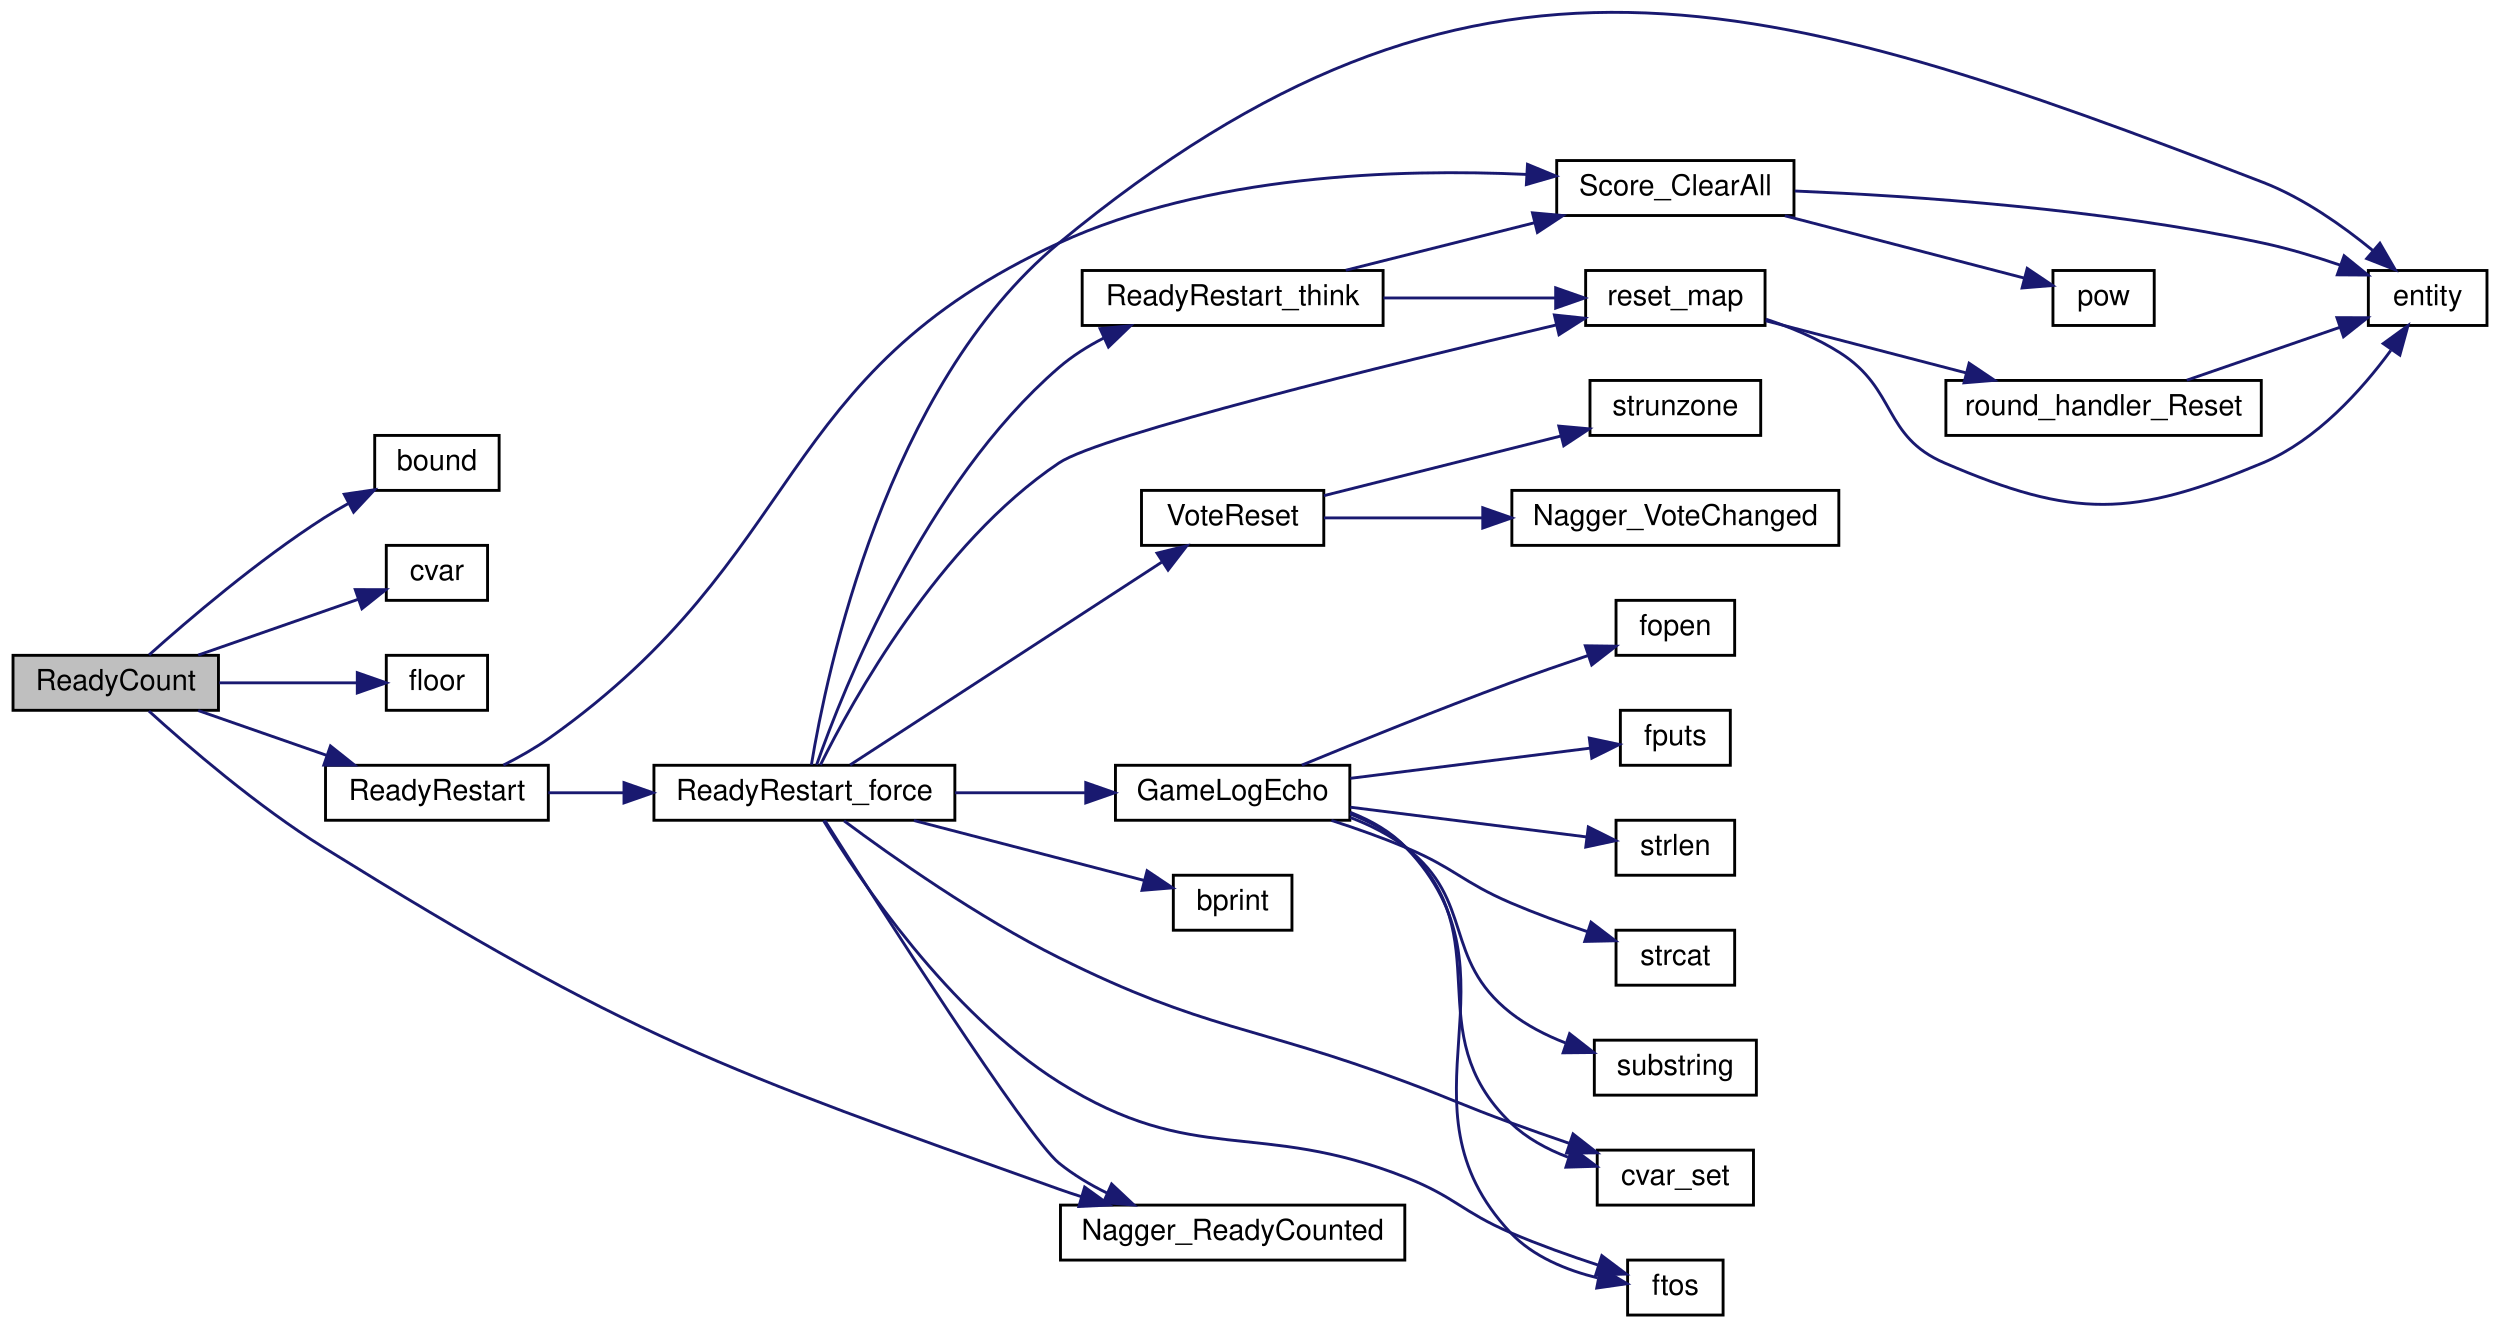
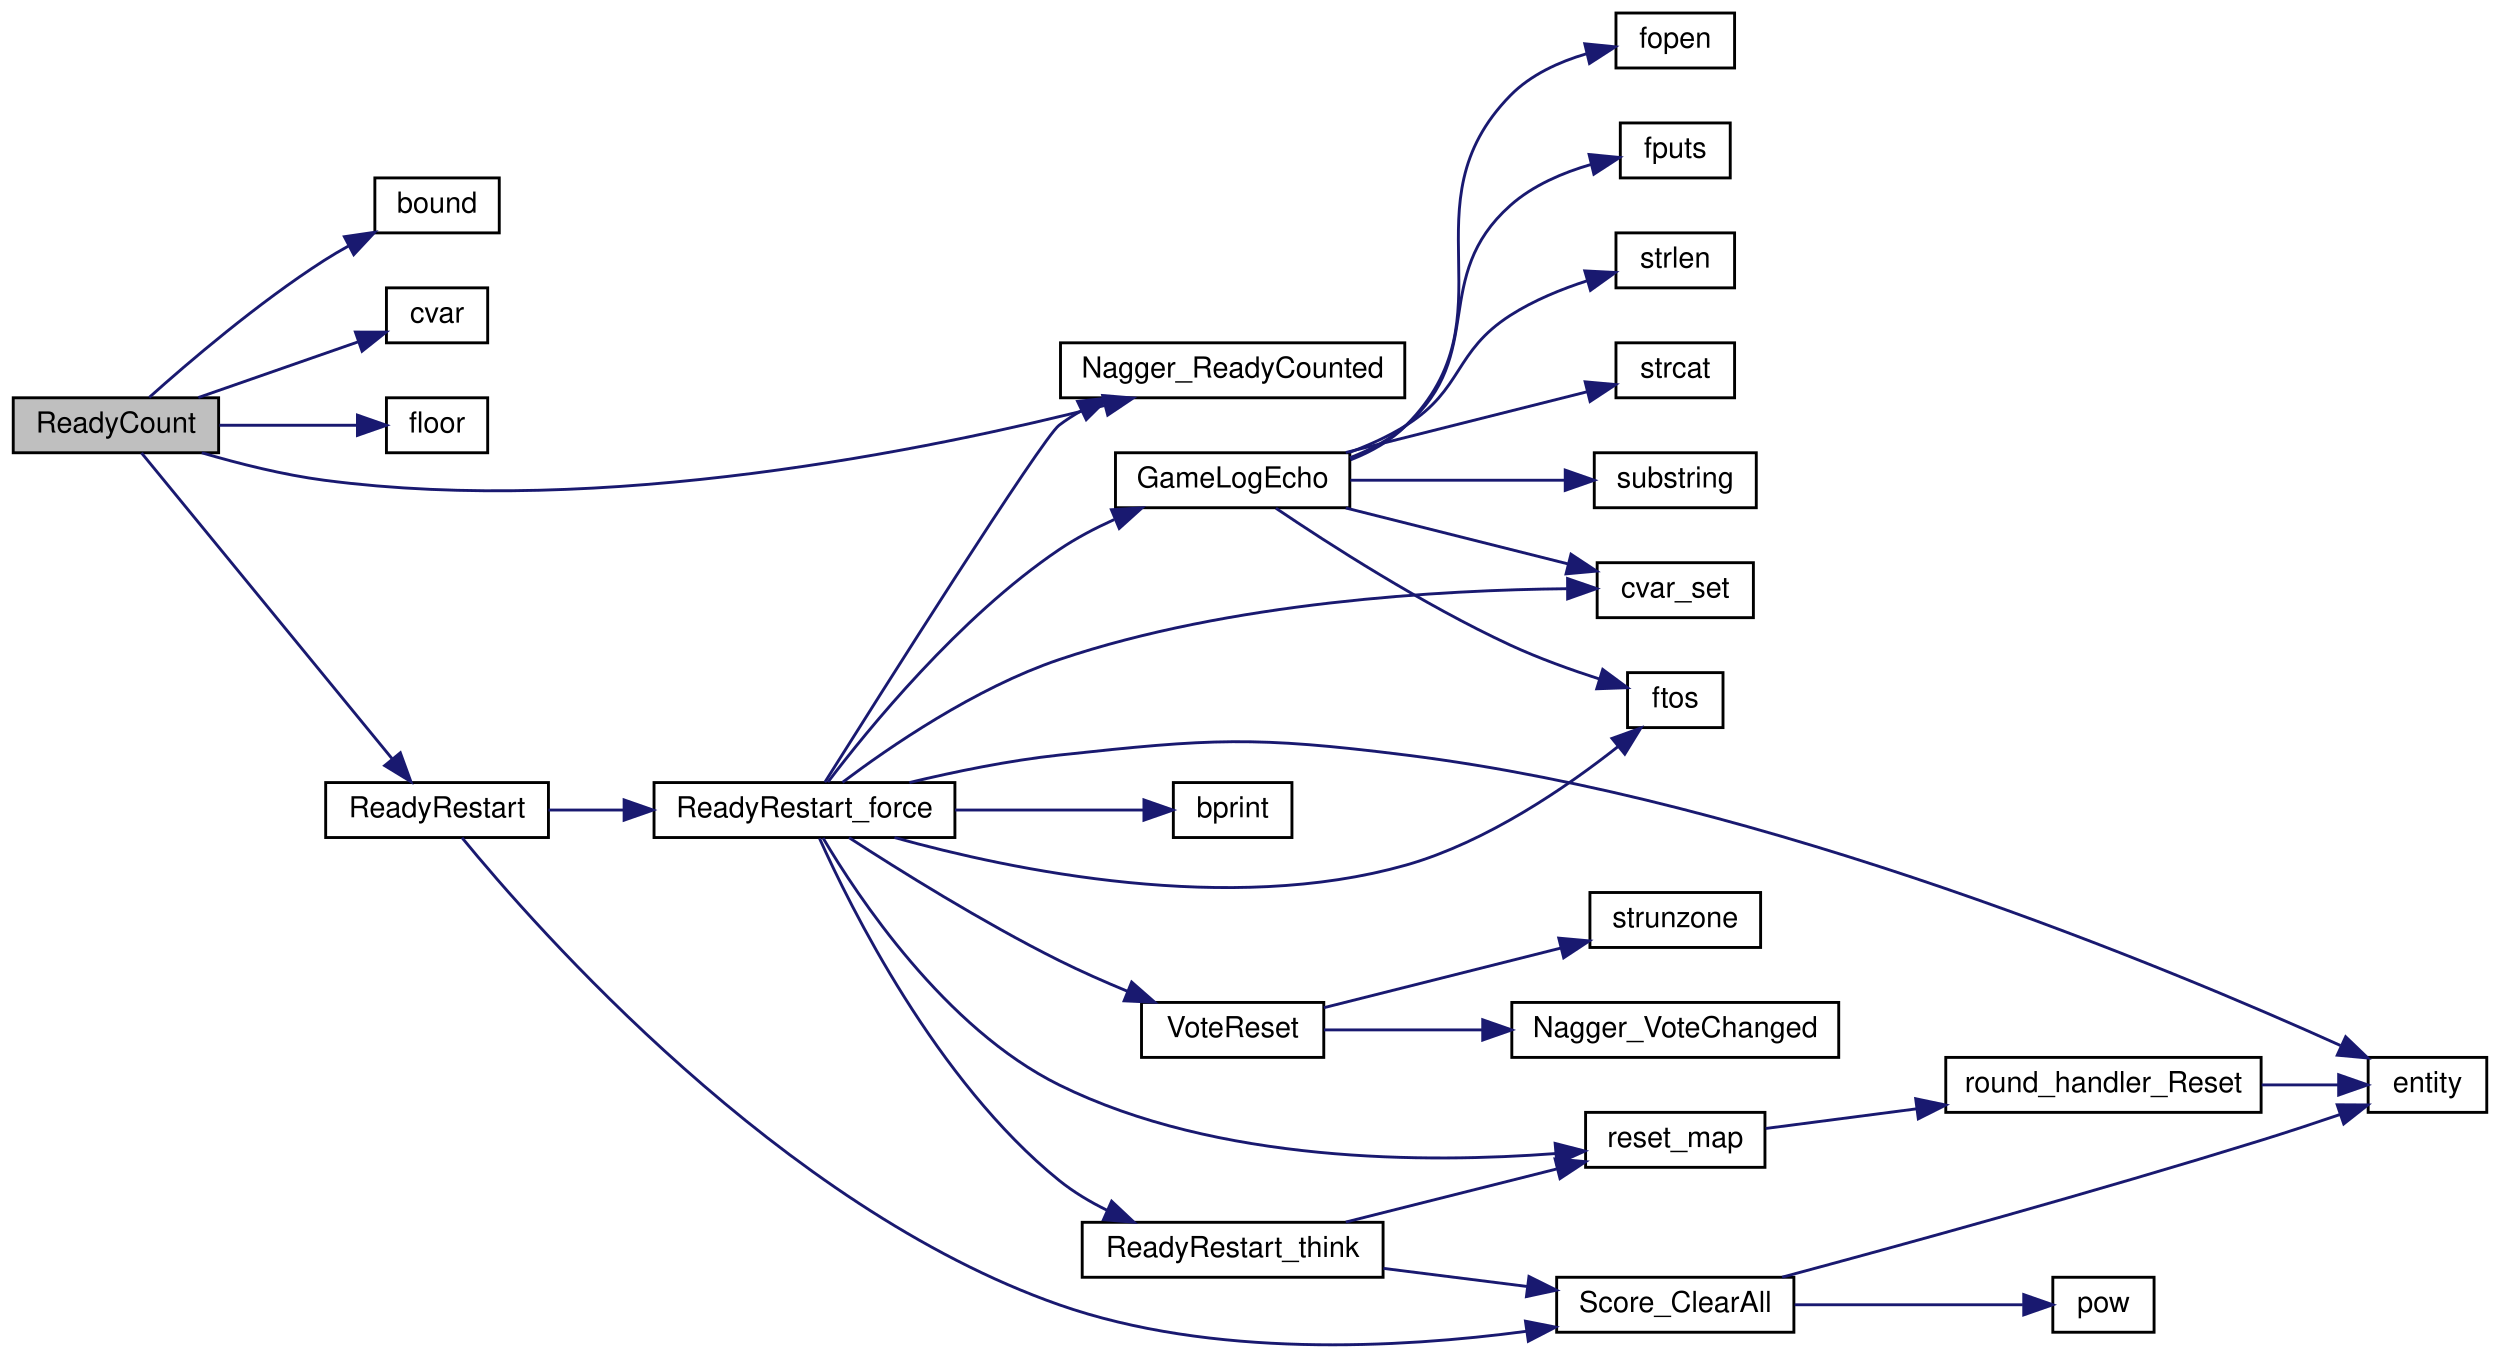
- <svg xmlns="http://www.w3.org/2000/svg" xmlns:xlink="http://www.w3.org/1999/xlink" width="864pt" height="459pt" viewBox="0.00 0.00 864.00 458.97">
-   <g id="graph0" class="graph" transform="scale(1 1) rotate(0) translate(4 454.967)">
+ <svg xmlns="http://www.w3.org/2000/svg" xmlns:xlink="http://www.w3.org/1999/xlink" width="864pt" height="469pt" viewBox="0.00 0.00 864.00 469.08">
+   <g id="graph0" class="graph" transform="scale(1 1) rotate(0) translate(4 465.078)">
    <g id="node1" class="node">
-       <polygon fill="#bfbfbf" stroke="black" points="0.5,-209.5 0.5,-228.5 71.5,-228.5 71.5,-209.5 0.5,-209.5" />
-       <text text-anchor="middle" x="36" y="-216.5" font-family="Helvetica,sans-Serif" font-size="10.00">ReadyCount</text>
+       <polygon fill="#bfbfbf" stroke="black" points="0.5,-308.578 0.5,-327.578 71.5,-327.578 71.5,-308.578 0.5,-308.578" />
+       <text text-anchor="middle" x="36" y="-315.578" font-family="Helvetica,sans-Serif" font-size="10.00">ReadyCount</text>
    </g>
    <g id="node2" class="node">
      <g id="a_node2">
        <a xlink:href="../../d8/de2/menudefs_8qc.html#a3846d117b360dccec575f96988cf3bb7" target="_top" xlink:title="bound">
-           <polygon fill="none" stroke="black" points="125.5,-285.5 125.5,-304.5 168.5,-304.5 168.5,-285.5 125.5,-285.5" />
-           <text text-anchor="middle" x="147" y="-292.5" font-family="Helvetica,sans-Serif" font-size="10.00">bound</text>
+           <polygon fill="none" stroke="black" points="125.5,-384.578 125.5,-403.578 168.5,-403.578 168.5,-384.578 125.5,-384.578" />
+           <text text-anchor="middle" x="147" y="-391.578" font-family="Helvetica,sans-Serif" font-size="10.00">bound</text>
        </a>
      </g>
    </g>
    <g id="edge1" class="edge">
-       <path fill="none" stroke="midnightblue" d="M47.523,-228.644C60.928,-240.64 85.111,-261.327 108,-276 110.647,-277.697 113.466,-279.355 116.326,-280.941" />
-       <polygon fill="midnightblue" stroke="midnightblue" points="114.961,-284.177 125.444,-285.718 118.21,-277.977 114.961,-284.177" />
+       <path fill="none" stroke="midnightblue" d="M47.523,-327.722C60.928,-339.718 85.111,-360.405 108,-375.078 110.647,-376.774 113.466,-378.433 116.326,-380.019" />
+       <polygon fill="midnightblue" stroke="midnightblue" points="114.961,-383.255 125.444,-384.795 118.21,-377.054 114.961,-383.255" />
    </g>
    <g id="node3" class="node">
      <g id="a_node3">
        <a xlink:href="../../d8/de2/menudefs_8qc.html#a47b9823939aa0a157d1bede7847cb488" target="_top" xlink:title="cvar">
-           <polygon fill="none" stroke="black" points="129.5,-247.5 129.5,-266.5 164.5,-266.5 164.5,-247.5 129.5,-247.5" />
-           <text text-anchor="middle" x="147" y="-254.5" font-family="Helvetica,sans-Serif" font-size="10.00">cvar</text>
+           <polygon fill="none" stroke="black" points="129.5,-346.578 129.5,-365.578 164.5,-365.578 164.5,-346.578 129.5,-346.578" />
+           <text text-anchor="middle" x="147" y="-353.578" font-family="Helvetica,sans-Serif" font-size="10.00">cvar</text>
        </a>
      </g>
    </g>
    <g id="edge2" class="edge">
-       <path fill="none" stroke="midnightblue" d="M64.505,-228.589C81.427,-234.488 102.994,-242.007 119.69,-247.828" />
-       <polygon fill="midnightblue" stroke="midnightblue" points="118.776,-251.216 129.371,-251.203 121.081,-244.606 118.776,-251.216" />
+       <path fill="none" stroke="midnightblue" d="M64.505,-327.667C81.427,-333.566 102.994,-341.085 119.69,-346.905" />
+       <polygon fill="midnightblue" stroke="midnightblue" points="118.776,-350.293 129.371,-350.28 121.081,-343.684 118.776,-350.293" />
    </g>
    <g id="node4" class="node">
      <g id="a_node4">
        <a xlink:href="../../d8/de2/menudefs_8qc.html#ad5a3e16aa960bd72d3ca37a618eea802" target="_top" xlink:title="floor">
-           <polygon fill="none" stroke="black" points="129.5,-209.5 129.5,-228.5 164.5,-228.5 164.5,-209.5 129.5,-209.5" />
-           <text text-anchor="middle" x="147" y="-216.5" font-family="Helvetica,sans-Serif" font-size="10.00">floor</text>
+           <polygon fill="none" stroke="black" points="129.5,-308.578 129.5,-327.578 164.5,-327.578 164.5,-308.578 129.5,-308.578" />
+           <text text-anchor="middle" x="147" y="-315.578" font-family="Helvetica,sans-Serif" font-size="10.00">floor</text>
        </a>
      </g>
    </g>
    <g id="edge3" class="edge">
-       <path fill="none" stroke="midnightblue" d="M71.788,-219C87.179,-219 104.994,-219 119.311,-219" />
-       <polygon fill="midnightblue" stroke="midnightblue" points="119.48,-222.5 129.479,-219 119.479,-215.5 119.48,-222.5" />
+       <path fill="none" stroke="midnightblue" d="M71.788,-318.078C87.179,-318.078 104.994,-318.078 119.311,-318.078" />
+       <polygon fill="midnightblue" stroke="midnightblue" points="119.48,-321.578 129.479,-318.078 119.479,-314.578 119.48,-321.578" />
    </g>
    <g id="node5" class="node">
      <g id="a_node5">
        <a xlink:href="../../d1/dad/server_2command_2vote_8qc.html#a8d1f0d6bff6c0f65f7f206d4445d0f56" target="_top" xlink:title="Nagger_ReadyCounted">
-           <polygon fill="none" stroke="black" points="362.5,-19.5 362.5,-38.5 481.5,-38.5 481.5,-19.5 362.5,-19.5" />
-           <text text-anchor="middle" x="422" y="-26.5" font-family="Helvetica,sans-Serif" font-size="10.00">Nagger_ReadyCounted</text>
+           <polygon fill="none" stroke="black" points="362.5,-327.578 362.5,-346.578 481.5,-346.578 481.5,-327.578 362.5,-327.578" />
+           <text text-anchor="middle" x="422" y="-334.578" font-family="Helvetica,sans-Serif" font-size="10.00">Nagger_ReadyCounted</text>
        </a>
      </g>
    </g>
    <g id="edge4" class="edge">
-       <path fill="none" stroke="midnightblue" d="M47.456,-209.249C60.792,-197.143 84.902,-176.342 108,-162 213.748,-96.336 244.73,-85.738 362,-44 364.527,-43.101 367.132,-42.232 369.776,-41.398" />
-       <polygon fill="midnightblue" stroke="midnightblue" points="370.854,-44.728 379.444,-38.527 368.862,-38.018 370.854,-44.728" />
+       <path fill="none" stroke="midnightblue" d="M65.672,-308.574C78.47,-304.81 93.831,-300.941 108,-299.078 204.195,-286.429 317.229,-309.512 377.671,-324.911" />
+       <polygon fill="midnightblue" stroke="midnightblue" points="377.061,-328.368 387.62,-327.498 378.823,-321.593 377.061,-328.368" />
    </g>
    <g id="node6" class="node">
      <g id="a_node6">
        <a xlink:href="../../d1/dad/server_2command_2vote_8qc.html#a033dd1158883a78b40100e1dd268815c" target="_top" xlink:title="ReadyRestart">
-           <polygon fill="none" stroke="black" points="108.5,-171.5 108.5,-190.5 185.5,-190.5 185.5,-171.5 108.5,-171.5" />
-           <text text-anchor="middle" x="147" y="-178.5" font-family="Helvetica,sans-Serif" font-size="10.00">ReadyRestart</text>
+           <polygon fill="none" stroke="black" points="108.5,-175.578 108.5,-194.578 185.5,-194.578 185.5,-175.578 108.5,-175.578" />
+           <text text-anchor="middle" x="147" y="-182.578" font-family="Helvetica,sans-Serif" font-size="10.00">ReadyRestart</text>
        </a>
      </g>
    </g>
    <g id="edge5" class="edge">
-       <path fill="none" stroke="midnightblue" d="M64.505,-209.411C77.931,-204.731 94.28,-199.031 108.801,-193.968" />
-       <polygon fill="midnightblue" stroke="midnightblue" points="110.213,-197.183 118.503,-190.586 107.909,-190.573 110.213,-197.183" />
+       <path fill="none" stroke="midnightblue" d="M44.839,-308.513C62.976,-286.382 108.066,-231.365 131.436,-202.848" />
+       <polygon fill="midnightblue" stroke="midnightblue" points="134.306,-204.868 137.938,-194.915 128.892,-200.431 134.306,-204.868" />
    </g>
    <g id="node7" class="node">
      <g id="a_node7">
        <a xlink:href="../../d2/d79/scores_8qc.html#a584dd2db99794927527b7a4cec056bf1" target="_top" xlink:title="Clear ALL scores (for ready-restart). ">
-           <polygon fill="none" stroke="black" points="534,-380.5 534,-399.5 616,-399.5 616,-380.5 534,-380.5" />
-           <text text-anchor="middle" x="575" y="-387.5" font-family="Helvetica,sans-Serif" font-size="10.00">Score_ClearAll</text>
+           <polygon fill="none" stroke="black" points="534,-4.578 534,-23.578 616,-23.578 616,-4.578 534,-4.578" />
+           <text text-anchor="middle" x="575" y="-11.578" font-family="Helvetica,sans-Serif" font-size="10.00">Score_ClearAll</text>
        </a>
      </g>
    </g>
    <g id="edge6" class="edge">
-       <path fill="none" stroke="midnightblue" d="M169.966,-190.548C175.397,-193.291 181.068,-196.499 186,-200 274.934,-263.131 262.874,-325.516 362,-371 413.412,-394.59 479.141,-396.762 523.682,-394.696" />
-       <polygon fill="midnightblue" stroke="midnightblue" points="523.896,-398.189 533.688,-394.144 523.51,-391.2 523.896,-398.189" />
+       <path fill="none" stroke="midnightblue" d="M155.635,-175.498C180.944,-144.616 265.955,-47.738 362,-14.078 414.736,4.404 479.488,0.964 523.454,-4.897" />
+       <polygon fill="midnightblue" stroke="midnightblue" points="523.217,-8.398 533.61,-6.343 524.204,-1.468 523.217,-8.398" />
    </g>
    <g id="node10" class="node">
      <g id="a_node10">
        <a xlink:href="../../d1/dad/server_2command_2vote_8qc.html#a6b7b78c23e6cfd78e7d1e09d1e44ed9d" target="_top" xlink:title="ReadyRestart_force">
-           <polygon fill="none" stroke="black" points="222,-171.5 222,-190.5 326,-190.5 326,-171.5 222,-171.5" />
-           <text text-anchor="middle" x="274" y="-178.5" font-family="Helvetica,sans-Serif" font-size="10.00">ReadyRestart_force</text>
+           <polygon fill="none" stroke="black" points="222,-175.578 222,-194.578 326,-194.578 326,-175.578 222,-175.578" />
+           <text text-anchor="middle" x="274" y="-182.578" font-family="Helvetica,sans-Serif" font-size="10.00">ReadyRestart_force</text>
        </a>
      </g>
    </g>
    <g id="edge9" class="edge">
-       <path fill="none" stroke="midnightblue" d="M185.504,-181C193.76,-181 202.712,-181 211.633,-181" />
-       <polygon fill="midnightblue" stroke="midnightblue" points="211.653,-184.5 221.653,-181 211.653,-177.5 211.653,-184.5" />
+       <path fill="none" stroke="midnightblue" d="M185.504,-185.078C193.76,-185.078 202.712,-185.078 211.633,-185.078" />
+       <polygon fill="midnightblue" stroke="midnightblue" points="211.653,-188.578 221.653,-185.078 211.653,-181.578 211.653,-188.578" />
    </g>
    <g id="node8" class="node">
      <g id="a_node8">
        <a xlink:href="../../d4/d0c/csprogsdefs_8qc.html#acbb54a239d76062465dccbc6a6c6e464" target="_top" xlink:title="entity">
-           <polygon fill="none" stroke="black" points="814.5,-342.5 814.5,-361.5 855.5,-361.5 855.5,-342.5 814.5,-342.5" />
-           <text text-anchor="middle" x="835" y="-349.5" font-family="Helvetica,sans-Serif" font-size="10.00">entity</text>
+           <polygon fill="none" stroke="black" points="814.5,-80.578 814.5,-99.578 855.5,-99.578 855.5,-80.578 814.5,-80.578" />
+           <text text-anchor="middle" x="835" y="-87.578" font-family="Helvetica,sans-Serif" font-size="10.00">entity</text>
        </a>
      </g>
    </g>
    <g id="edge7" class="edge">
-       <path fill="none" stroke="midnightblue" d="M616.278,-388.971C657.35,-387.279 722.712,-382.81 778,-371 786.876,-369.104 796.3,-366.252 804.835,-363.33" />
-       <polygon fill="midnightblue" stroke="midnightblue" points="806.124,-366.586 814.36,-359.92 803.765,-359.995 806.124,-366.586" />
+       <path fill="none" stroke="midnightblue" d="M611.925,-23.608C652.447,-34.499 720.232,-53.141 778,-71.078 786.739,-73.791 796.18,-76.918 804.776,-79.842" />
+       <polygon fill="midnightblue" stroke="midnightblue" points="803.791,-83.204 814.385,-83.144 806.065,-76.584 803.791,-83.204" />
    </g>
    <g id="node9" class="node">
      <g id="a_node9">
        <a xlink:href="../../d8/de2/menudefs_8qc.html#a0476dbfc79dac7770dfaa5c8d780a87d" target="_top" xlink:title="pow">
-           <polygon fill="none" stroke="black" points="705.5,-342.5 705.5,-361.5 740.5,-361.5 740.5,-342.5 705.5,-342.5" />
-           <text text-anchor="middle" x="723" y="-349.5" font-family="Helvetica,sans-Serif" font-size="10.00">pow</text>
+           <polygon fill="none" stroke="black" points="705.5,-4.578 705.5,-23.578 740.5,-23.578 740.5,-4.578 705.5,-4.578" />
+           <text text-anchor="middle" x="723" y="-11.578" font-family="Helvetica,sans-Serif" font-size="10.00">pow</text>
        </a>
      </g>
    </g>
    <g id="edge8" class="edge">
-       <path fill="none" stroke="midnightblue" d="M612.842,-380.411C638.628,-373.7 672.467,-364.892 695.591,-358.874" />
-       <polygon fill="midnightblue" stroke="midnightblue" points="696.598,-362.228 705.394,-356.322 694.835,-355.454 696.598,-362.228" />
+       <path fill="none" stroke="midnightblue" d="M616.282,-14.078C641.409,-14.078 673.058,-14.078 695.149,-14.078" />
+       <polygon fill="midnightblue" stroke="midnightblue" points="695.45,-17.578 705.449,-14.078 695.449,-10.578 695.45,-17.578" />
    </g>
    <g id="edge16" class="edge">
-       <path fill="none" stroke="midnightblue" d="M281.098,-171.351C299.023,-143.089 350.98,-61.913 362,-53 366.965,-48.984 372.693,-45.559 378.586,-42.662" />
-       <polygon fill="midnightblue" stroke="midnightblue" points="380.173,-45.787 387.897,-38.535 377.337,-39.387 380.173,-45.787" />
+       <path fill="none" stroke="midnightblue" d="M281.045,-194.697C299.81,-224.508 356.159,-313.623 362,-318.078 364.445,-319.943 367.08,-321.628 369.831,-323.15" />
+       <polygon fill="midnightblue" stroke="midnightblue" points="368.392,-326.342 378.926,-327.48 371.401,-320.021 368.392,-326.342" />
    </g>
    <g id="edge17" class="edge">
-       <path fill="none" stroke="midnightblue" d="M276.422,-190.673C281.56,-222.01 302.13,-321.57 362,-371 504.757,-488.862 605.276,-458.613 778,-392 791.934,-386.626 805.612,-376.963 815.962,-368.481" />
-       <polygon fill="midnightblue" stroke="midnightblue" points="818.494,-370.921 823.806,-361.754 813.937,-365.608 818.494,-370.921" />
+       <path fill="none" stroke="midnightblue" d="M310.273,-194.586C325.98,-198.351 344.785,-202.22 362,-204.078 415.025,-209.8 429.077,-210.677 482,-204.078 606.43,-188.562 745.767,-130.423 804.928,-103.686" />
+       <polygon fill="midnightblue" stroke="midnightblue" points="806.728,-106.712 814.372,-99.375 803.821,-100.344 806.728,-106.712" />
    </g>
    <g id="node11" class="node">
      <g id="a_node11">
        <a xlink:href="../../d8/de2/menudefs_8qc.html#a687c7bf27ba894ccc52063de9fa79a38" target="_top" xlink:title="bprint">
-           <polygon fill="none" stroke="black" points="401.5,-133.5 401.5,-152.5 442.5,-152.5 442.5,-133.5 401.5,-133.5" />
-           <text text-anchor="middle" x="422" y="-140.5" font-family="Helvetica,sans-Serif" font-size="10.00">bprint</text>
+           <polygon fill="none" stroke="black" points="401.5,-175.578 401.5,-194.578 442.5,-194.578 442.5,-175.578 401.5,-175.578" />
+           <text text-anchor="middle" x="422" y="-182.578" font-family="Helvetica,sans-Serif" font-size="10.00">bprint</text>
        </a>
      </g>
    </g>
    <g id="edge10" class="edge">
-       <path fill="none" stroke="midnightblue" d="M311.842,-171.411C336.456,-165.005 368.407,-156.689 391.373,-150.711" />
-       <polygon fill="midnightblue" stroke="midnightblue" points="392.438,-154.051 401.234,-148.145 390.675,-147.276 392.438,-154.051" />
+       <path fill="none" stroke="midnightblue" d="M326.064,-185.078C347.887,-185.078 372.594,-185.078 391.331,-185.078" />
+       <polygon fill="midnightblue" stroke="midnightblue" points="391.338,-188.578 401.338,-185.078 391.338,-181.578 391.338,-188.578" />
    </g>
    <g id="node12" class="node">
      <g id="a_node12">
        <a xlink:href="../../d1/dad/server_2command_2vote_8qc.html#a72ded287363c9dfdb4770d72cc3917a4" target="_top" xlink:title="VoteReset">
-           <polygon fill="none" stroke="black" points="390.5,-266.5 390.5,-285.5 453.5,-285.5 453.5,-266.5 390.5,-266.5" />
-           <text text-anchor="middle" x="422" y="-273.5" font-family="Helvetica,sans-Serif" font-size="10.00">VoteReset</text>
+           <polygon fill="none" stroke="black" points="390.5,-99.578 390.5,-118.578 453.5,-118.578 453.5,-99.578 390.5,-99.578" />
+           <text text-anchor="middle" x="422" y="-106.578" font-family="Helvetica,sans-Serif" font-size="10.00">VoteReset</text>
        </a>
      </g>
    </g>
    <g id="edge11" class="edge">
-       <path fill="none" stroke="midnightblue" d="M289.803,-190.632C315.162,-207.133 367.112,-240.936 397.48,-260.696" />
-       <polygon fill="midnightblue" stroke="midnightblue" points="395.867,-263.822 406.158,-266.343 399.685,-257.955 395.867,-263.822" />
+       <path fill="none" stroke="midnightblue" d="M289.395,-175.545C306.344,-164.541 335.544,-146.269 362,-133.078 369.528,-129.324 377.792,-125.682 385.689,-122.417" />
+       <polygon fill="midnightblue" stroke="midnightblue" points="387.099,-125.622 395.067,-118.639 384.483,-119.13 387.099,-125.622" />
    </g>
    <g id="node15" class="node">
      <g id="a_node15">
        <a xlink:href="../../d8/de2/menudefs_8qc.html#a0b350379da8a7002dee40a3598bf33c3" target="_top" xlink:title="cvar_set">
-           <polygon fill="none" stroke="black" points="548,-38.5 548,-57.5 602,-57.5 602,-38.5 548,-38.5" />
-           <text text-anchor="middle" x="575" y="-45.5" font-family="Helvetica,sans-Serif" font-size="10.00">cvar_set</text>
+           <polygon fill="none" stroke="black" points="548,-251.578 548,-270.578 602,-270.578 602,-251.578 548,-251.578" />
+           <text text-anchor="middle" x="575" y="-258.578" font-family="Helvetica,sans-Serif" font-size="10.00">cvar_set</text>
        </a>
      </g>
    </g>
    <g id="edge14" class="edge">
-       <path fill="none" stroke="midnightblue" d="M287.687,-171.302C304.136,-159.061 334.037,-137.926 362,-124 412.714,-98.745 428.928,-100.824 482,-81 498.082,-74.993 501.868,-72.87 518,-67 524.547,-64.618 531.558,-62.163 538.327,-59.843" />
-       <polygon fill="midnightblue" stroke="midnightblue" points="539.645,-63.091 547.988,-56.562 537.394,-56.463 539.645,-63.091" />
+       <path fill="none" stroke="midnightblue" d="M287.132,-194.65C303.225,-206.778 332.992,-227.28 362,-237.078 421.203,-257.074 494.443,-261.138 537.51,-261.584" />
+       <polygon fill="midnightblue" stroke="midnightblue" points="537.767,-265.085 547.782,-261.627 537.796,-258.085 537.767,-265.085" />
    </g>
    <g id="node16" class="node">
      <g id="a_node16">
        <a xlink:href="../../d8/de2/menudefs_8qc.html#abbb0d86741e0056b6c04f7280c185d76" target="_top" xlink:title="ftos">
-           <polygon fill="none" stroke="black" points="558.5,-0.5 558.5,-19.5 591.5,-19.5 591.5,-0.5 558.5,-0.5" />
-           <text text-anchor="middle" x="575" y="-7.5" font-family="Helvetica,sans-Serif" font-size="10.00">ftos</text>
+           <polygon fill="none" stroke="black" points="558.5,-213.578 558.5,-232.578 591.5,-232.578 591.5,-213.578 558.5,-213.578" />
+           <text text-anchor="middle" x="575" y="-220.578" font-family="Helvetica,sans-Serif" font-size="10.00">ftos</text>
        </a>
      </g>
    </g>
    <g id="edge15" class="edge">
-       <path fill="none" stroke="midnightblue" d="M280.619,-171.36C292.794,-151.345 323.629,-105.141 362,-81 408.818,-51.544 430.571,-68.362 482,-48 498.821,-41.34 501.382,-36.151 518,-29 527.696,-24.828 538.636,-20.942 548.257,-17.786" />
-       <polygon fill="midnightblue" stroke="midnightblue" points="549.59,-21.035 558.058,-14.668 547.468,-14.364 549.59,-21.035" />
+       <path fill="none" stroke="midnightblue" d="M305.113,-175.576C345.98,-164.189 420.911,-148.687 482,-166.078 509.954,-174.036 537.716,-193.188 555.312,-207.101" />
+       <polygon fill="midnightblue" stroke="midnightblue" points="553.127,-209.835 563.09,-213.438 557.548,-204.408 553.127,-209.835" />
    </g>
    <g id="node17" class="node">
      <g id="a_node17">
        <a xlink:href="../../d1/dad/server_2command_2vote_8qc.html#a6fbe739342eaa3c85f447fe1d8fec8f4" target="_top" xlink:title="ReadyRestart_think">
-           <polygon fill="none" stroke="black" points="370,-342.5 370,-361.5 474,-361.5 474,-342.5 370,-342.5" />
-           <text text-anchor="middle" x="422" y="-349.5" font-family="Helvetica,sans-Serif" font-size="10.00">ReadyRestart_think</text>
+           <polygon fill="none" stroke="black" points="370,-23.578 370,-42.578 474,-42.578 474,-23.578 370,-23.578" />
+           <text text-anchor="middle" x="422" y="-30.578" font-family="Helvetica,sans-Serif" font-size="10.00">ReadyRestart_think</text>
        </a>
      </g>
    </g>
    <g id="edge18" class="edge">
-       <path fill="none" stroke="midnightblue" d="M278.231,-190.69C287.317,-216.546 315.501,-287.922 362,-328 366.561,-331.931 371.851,-335.276 377.354,-338.106" />
-       <polygon fill="midnightblue" stroke="midnightblue" points="376.175,-341.415 386.724,-342.395 379.088,-335.05 376.175,-341.415" />
+       <path fill="none" stroke="midnightblue" d="M279.19,-175.301C289.734,-151.767 319.59,-91.379 362,-57.078 366.965,-53.062 372.693,-49.636 378.586,-46.739" />
+       <polygon fill="midnightblue" stroke="midnightblue" points="380.173,-49.865 387.897,-42.613 377.337,-43.465 380.173,-49.865" />
    </g>
    <g id="node18" class="node">
      <g id="a_node18">
        <a xlink:href="../../d1/dad/server_2command_2vote_8qc.html#ab44a3a2f93e542242bc295411367283f" target="_top" xlink:title="reset_map">
-           <polygon fill="none" stroke="black" points="544,-342.5 544,-361.5 606,-361.5 606,-342.5 544,-342.5" />
-           <text text-anchor="middle" x="575" y="-349.5" font-family="Helvetica,sans-Serif" font-size="10.00">reset_map</text>
-         </a>
-       </g>
-     </g>
-     <g id="edge24" class="edge">
-       <path fill="none" stroke="midnightblue" d="M279.567,-190.665C290.509,-212.745 320.44,-267.125 362,-295 376.333,-304.613 476.508,-329.156 533.88,-342.691" />
-       <polygon fill="midnightblue" stroke="midnightblue" points="533.188,-346.124 543.724,-345.004 534.79,-339.309 533.188,-346.124" />
+           <polygon fill="none" stroke="black" points="544,-61.578 544,-80.578 606,-80.578 606,-61.578 544,-61.578" />
+           <text text-anchor="middle" x="575" y="-68.578" font-family="Helvetica,sans-Serif" font-size="10.00">reset_map</text>
+         </a>
+       </g>
+     </g>
+     <g id="edge23" class="edge">
+       <path fill="none" stroke="midnightblue" d="M280.441,-175.378C292.278,-155.338 322.51,-109.611 362,-90.078 416.736,-63.003 489.144,-62.965 533.602,-66.341" />
+       <polygon fill="midnightblue" stroke="midnightblue" points="533.47,-69.843 543.731,-67.207 534.066,-62.868 533.47,-69.843" />
    </g>
    <g id="node20" class="node">
      <g id="a_node20">
        <a xlink:href="../../dc/dc6/server_2miscfunctions_8qc.html#ad8252ef534185c1cbbde32e65a01a5b3" target="_top" xlink:title="GameLogEcho">
-           <polygon fill="none" stroke="black" points="381.5,-171.5 381.5,-190.5 462.5,-190.5 462.5,-171.5 381.5,-171.5" />
-           <text text-anchor="middle" x="422" y="-178.5" font-family="Helvetica,sans-Serif" font-size="10.00">GameLogEcho</text>
-         </a>
-       </g>
-     </g>
-     <g id="edge25" class="edge">
-       <path fill="none" stroke="midnightblue" d="M326.064,-181C340.621,-181 356.462,-181 370.957,-181" />
-       <polygon fill="midnightblue" stroke="midnightblue" points="371.238,-184.5 381.237,-181 371.237,-177.5 371.238,-184.5" />
+           <polygon fill="none" stroke="black" points="381.5,-289.578 381.5,-308.578 462.5,-308.578 462.5,-289.578 381.5,-289.578" />
+           <text text-anchor="middle" x="422" y="-296.578" font-family="Helvetica,sans-Serif" font-size="10.00">GameLogEcho</text>
+         </a>
+       </g>
+     </g>
+     <g id="edge24" class="edge">
+       <path fill="none" stroke="midnightblue" d="M282.112,-194.759C295.777,-212.77 327.43,-251.713 362,-275.078 367.848,-279.03 374.447,-282.503 381.06,-285.491" />
+       <polygon fill="midnightblue" stroke="midnightblue" points="380.097,-288.882 390.672,-289.52 382.802,-282.426 380.097,-288.882" />
    </g>
    <g id="node13" class="node">
      <g id="a_node13">
        <a xlink:href="../../d8/de2/menudefs_8qc.html#ab64c3a0e7d347975b8b7a5cd17ab0113" target="_top" xlink:title="strunzone">
-           <polygon fill="none" stroke="black" points="545.5,-304.5 545.5,-323.5 604.5,-323.5 604.5,-304.5 545.5,-304.5" />
-           <text text-anchor="middle" x="575" y="-311.5" font-family="Helvetica,sans-Serif" font-size="10.00">strunzone</text>
+           <polygon fill="none" stroke="black" points="545.5,-137.578 545.5,-156.578 604.5,-156.578 604.5,-137.578 545.5,-137.578" />
+           <text text-anchor="middle" x="575" y="-144.578" font-family="Helvetica,sans-Serif" font-size="10.00">strunzone</text>
        </a>
      </g>
    </g>
    <g id="edge12" class="edge">
-       <path fill="none" stroke="midnightblue" d="M453.557,-283.69C477.217,-289.644 510.136,-297.928 535.58,-304.331" />
-       <polygon fill="midnightblue" stroke="midnightblue" points="534.727,-307.726 545.279,-306.772 536.435,-300.937 534.727,-307.726" />
+       <path fill="none" stroke="midnightblue" d="M453.557,-116.768C477.217,-122.722 510.136,-131.006 535.58,-137.409" />
+       <polygon fill="midnightblue" stroke="midnightblue" points="534.727,-140.804 545.279,-139.85 536.435,-134.015 534.727,-140.804" />
    </g>
    <g id="node14" class="node">
      <g id="a_node14">
        <a xlink:href="../../d1/dad/server_2command_2vote_8qc.html#a9c49c9479913e0acfad979107e6ee3f7" target="_top" xlink:title="Nagger_VoteChanged">
-           <polygon fill="none" stroke="black" points="518.5,-266.5 518.5,-285.5 631.5,-285.5 631.5,-266.5 518.5,-266.5" />
-           <text text-anchor="middle" x="575" y="-273.5" font-family="Helvetica,sans-Serif" font-size="10.00">Nagger_VoteChanged</text>
+           <polygon fill="none" stroke="black" points="518.5,-99.578 518.5,-118.578 631.5,-118.578 631.5,-99.578 518.5,-99.578" />
+           <text text-anchor="middle" x="575" y="-106.578" font-family="Helvetica,sans-Serif" font-size="10.00">Nagger_VoteChanged</text>
        </a>
      </g>
    </g>
    <g id="edge13" class="edge">
-       <path fill="none" stroke="midnightblue" d="M453.557,-276C469.336,-276 489.232,-276 508.282,-276" />
-       <polygon fill="midnightblue" stroke="midnightblue" points="508.443,-279.5 518.443,-276 508.443,-272.5 508.443,-279.5" />
-     </g>
-     <g id="edge23" class="edge">
-       <path fill="none" stroke="midnightblue" d="M461.104,-361.589C480.94,-366.581 505.384,-372.732 526.448,-378.033" />
-       <polygon fill="midnightblue" stroke="midnightblue" points="525.618,-381.434 536.17,-380.48 527.327,-374.645 525.618,-381.434" />
+       <path fill="none" stroke="midnightblue" d="M453.557,-109.078C469.336,-109.078 489.232,-109.078 508.282,-109.078" />
+       <polygon fill="midnightblue" stroke="midnightblue" points="508.443,-112.578 518.443,-109.078 508.443,-105.578 508.443,-112.578" />
+     </g>
+     <g id="edge22" class="edge">
+       <path fill="none" stroke="midnightblue" d="M474.122,-26.645C490.124,-24.632 507.763,-22.412 523.708,-20.406" />
+       <polygon fill="midnightblue" stroke="midnightblue" points="524.422,-23.844 533.906,-19.123 523.548,-16.898 524.422,-23.844" />
    </g>
    <g id="edge19" class="edge">
-       <path fill="none" stroke="midnightblue" d="M474.122,-352C493.523,-352 515.33,-352 533.606,-352" />
-       <polygon fill="midnightblue" stroke="midnightblue" points="533.636,-355.5 543.636,-352 533.636,-348.5 533.636,-355.5" />
-     </g>
-     <g id="edge22" class="edge">
-       <path fill="none" stroke="midnightblue" d="M606.288,-344.681C614.989,-341.812 624.22,-337.984 632,-333 651.589,-320.45 646.629,-304.192 668,-295 712.911,-275.683 732.916,-276.091 778,-295 796.71,-302.847 812.319,-320.331 822.264,-333.881" />
-       <polygon fill="midnightblue" stroke="midnightblue" points="819.64,-336.239 828.212,-342.465 825.394,-332.252 819.64,-336.239" />
+       <path fill="none" stroke="midnightblue" d="M461.104,-42.667C483.378,-48.272 511.463,-55.34 534.049,-61.024" />
+       <polygon fill="midnightblue" stroke="midnightblue" points="533.446,-64.481 543.998,-63.528 535.155,-57.693 533.446,-64.481" />
    </g>
    <g id="node19" class="node">
      <g id="a_node19">
        <a xlink:href="../../db/dfc/round__handler_8qc.html#a9f9012d50d940fe62137392d78988b0f" target="_top" xlink:title="round_handler_Reset">
-           <polygon fill="none" stroke="black" points="668.5,-304.5 668.5,-323.5 777.5,-323.5 777.5,-304.5 668.5,-304.5" />
-           <text text-anchor="middle" x="723" y="-311.5" font-family="Helvetica,sans-Serif" font-size="10.00">round_handler_Reset</text>
+           <polygon fill="none" stroke="black" points="668.5,-80.578 668.5,-99.578 777.5,-99.578 777.5,-80.578 668.5,-80.578" />
+           <text text-anchor="middle" x="723" y="-87.578" font-family="Helvetica,sans-Serif" font-size="10.00">round_handler_Reset</text>
        </a>
      </g>
    </g>
    <g id="edge20" class="edge">
-       <path fill="none" stroke="midnightblue" d="M606.251,-344.126C626.26,-338.919 652.883,-331.989 675.552,-326.089" />
-       <polygon fill="midnightblue" stroke="midnightblue" points="676.526,-329.453 685.321,-323.546 674.762,-322.678 676.526,-329.453" />
+       <path fill="none" stroke="midnightblue" d="M606.251,-75.014C621.403,-76.986 640.349,-79.452 658.497,-81.814" />
+       <polygon fill="midnightblue" stroke="midnightblue" points="658.101,-85.291 668.469,-83.111 659.004,-78.35 658.101,-85.291" />
    </g>
    <g id="edge21" class="edge">
-       <path fill="none" stroke="midnightblue" d="M751.758,-323.589C767.886,-329.161 788.195,-336.177 804.596,-341.842" />
-       <polygon fill="midnightblue" stroke="midnightblue" points="803.636,-345.214 814.231,-345.171 805.922,-338.597 803.636,-345.214" />
+       <path fill="none" stroke="midnightblue" d="M777.711,-90.078C786.812,-90.078 795.96,-90.078 804.157,-90.078" />
+       <polygon fill="midnightblue" stroke="midnightblue" points="804.303,-93.578 814.302,-90.078 804.302,-86.578 804.303,-93.578" />
+     </g>
+     <g id="edge25" class="edge">
+       <path fill="none" stroke="midnightblue" d="M461.104,-289.489C484.696,-283.551 514.807,-275.974 537.998,-270.138" />
+       <polygon fill="midnightblue" stroke="midnightblue" points="538.951,-273.507 547.795,-267.672 537.243,-266.719 538.951,-273.507" />
    </g>
    <g id="edge26" class="edge">
-       <path fill="none" stroke="midnightblue" d="M462.532,-173.704C469.655,-170.962 476.54,-167.19 482,-162 514.726,-130.892 485.517,-98.362 518,-67 523.535,-61.656 530.628,-57.813 537.892,-55.05" />
-       <polygon fill="midnightblue" stroke="midnightblue" points="539.303,-58.274 547.775,-51.911 537.185,-51.602 539.303,-58.274" />
-     </g>
-     <g id="edge27" class="edge">
-       <path fill="none" stroke="midnightblue" d="M462.64,-174.235C469.84,-171.452 476.726,-167.529 482,-162 524.268,-117.688 476.078,-73.639 518,-29 525.854,-20.637 537.522,-15.955 548.178,-13.333" />
-       <polygon fill="midnightblue" stroke="midnightblue" points="549.181,-16.703 558.317,-11.339 547.83,-9.835 549.181,-16.703" />
+       <path fill="none" stroke="midnightblue" d="M436.962,-289.398C455.037,-277.177 487.807,-256.063 518,-242.078 527.818,-237.53 539.043,-233.507 548.853,-230.347" />
+       <polygon fill="midnightblue" stroke="midnightblue" points="549.926,-233.679 558.445,-227.38 547.857,-226.991 549.926,-233.679" />
    </g>
    <g id="node21" class="node">
      <g id="a_node21">
        <a xlink:href="../../d8/de2/menudefs_8qc.html#a274680f571a231ddf29421b93d434bfa" target="_top" xlink:title="strlen">
-           <polygon fill="none" stroke="black" points="554.5,-152.5 554.5,-171.5 595.5,-171.5 595.5,-152.5 554.5,-152.5" />
-           <text text-anchor="middle" x="575" y="-159.5" font-family="Helvetica,sans-Serif" font-size="10.00">strlen</text>
-         </a>
-       </g>
-     </g>
-     <g id="edge28" class="edge">
-       <path fill="none" stroke="midnightblue" d="M462.673,-176.008C488.285,-172.785 521.058,-168.662 544.399,-165.725" />
-       <polygon fill="midnightblue" stroke="midnightblue" points="544.915,-169.187 554.4,-164.466 544.041,-162.242 544.915,-169.187" />
+           <polygon fill="none" stroke="black" points="554.5,-365.578 554.5,-384.578 595.5,-384.578 595.5,-365.578 554.5,-365.578" />
+           <text text-anchor="middle" x="575" y="-372.578" font-family="Helvetica,sans-Serif" font-size="10.00">strlen</text>
+         </a>
+       </g>
+     </g>
+     <g id="edge27" class="edge">
+       <path fill="none" stroke="midnightblue" d="M462.326,-308.686C469.157,-311.197 475.99,-314.293 482,-318.078 501.686,-330.475 498.411,-343.528 518,-356.078 526.04,-361.228 535.628,-365.144 544.58,-368.042" />
+       <polygon fill="midnightblue" stroke="midnightblue" points="543.718,-371.437 554.299,-370.894 545.689,-364.72 543.718,-371.437" />
    </g>
    <g id="node22" class="node">
      <g id="a_node22">
        <a xlink:href="../../d8/de2/menudefs_8qc.html#ad76dc2b2895cd23f21e008f12a686158" target="_top" xlink:title="strcat">
-           <polygon fill="none" stroke="black" points="554.5,-114.5 554.5,-133.5 595.5,-133.5 595.5,-114.5 554.5,-114.5" />
-           <text text-anchor="middle" x="575" y="-121.5" font-family="Helvetica,sans-Serif" font-size="10.00">strcat</text>
-         </a>
-       </g>
-     </g>
-     <g id="edge29" class="edge">
-       <path fill="none" stroke="midnightblue" d="M456.138,-171.446C464.673,-168.682 473.768,-165.467 482,-162 498.673,-154.978 501.382,-150.151 518,-143 526.473,-139.354 535.896,-135.927 544.559,-133.014" />
-       <polygon fill="midnightblue" stroke="midnightblue" points="545.852,-136.274 554.276,-129.849 543.684,-129.618 545.852,-136.274" />
+           <polygon fill="none" stroke="black" points="554.5,-327.578 554.5,-346.578 595.5,-346.578 595.5,-327.578 554.5,-327.578" />
+           <text text-anchor="middle" x="575" y="-334.578" font-family="Helvetica,sans-Serif" font-size="10.00">strcat</text>
+         </a>
+       </g>
+     </g>
+     <g id="edge28" class="edge">
+       <path fill="none" stroke="midnightblue" d="M461.104,-308.667C486.98,-315.179 520.696,-323.664 544.524,-329.66" />
+       <polygon fill="midnightblue" stroke="midnightblue" points="543.843,-333.098 554.395,-332.144 545.551,-326.309 543.843,-333.098" />
    </g>
    <g id="node23" class="node">
      <g id="a_node23">
        <a xlink:href="../../d8/de2/menudefs_8qc.html#a40f6c65c8bbcfa51df783f2809a2502b" target="_top" xlink:title="substring">
-           <polygon fill="none" stroke="black" points="547,-76.5 547,-95.5 603,-95.5 603,-76.5 547,-76.5" />
-           <text text-anchor="middle" x="575" y="-83.5" font-family="Helvetica,sans-Serif" font-size="10.00">substring</text>
-         </a>
-       </g>
-     </g>
-     <g id="edge30" class="edge">
-       <path fill="none" stroke="midnightblue" d="M462.674,-172.447C469.545,-169.825 476.302,-166.418 482,-162 505.679,-143.641 494.464,-123.543 518,-105 523.581,-100.603 530.237,-97.195 536.978,-94.562" />
-       <polygon fill="midnightblue" stroke="midnightblue" points="538.453,-97.758 546.802,-91.235 536.208,-91.128 538.453,-97.758" />
+           <polygon fill="none" stroke="black" points="547,-289.578 547,-308.578 603,-308.578 603,-289.578 547,-289.578" />
+           <text text-anchor="middle" x="575" y="-296.578" font-family="Helvetica,sans-Serif" font-size="10.00">substring</text>
+         </a>
+       </g>
+     </g>
+     <g id="edge29" class="edge">
+       <path fill="none" stroke="midnightblue" d="M462.673,-299.078C485.605,-299.078 514.278,-299.078 536.781,-299.078" />
+       <polygon fill="midnightblue" stroke="midnightblue" points="536.961,-302.578 546.961,-299.078 536.961,-295.578 536.961,-302.578" />
    </g>
    <g id="node24" class="node">
      <g id="a_node24">
        <a xlink:href="../../d8/de2/menudefs_8qc.html#a5231f4ff2813f7de782b67d25a9e4cf9" target="_top" xlink:title="fopen">
-           <polygon fill="none" stroke="black" points="554.5,-228.5 554.5,-247.5 595.5,-247.5 595.5,-228.5 554.5,-228.5" />
-           <text text-anchor="middle" x="575" y="-235.5" font-family="Helvetica,sans-Serif" font-size="10.00">fopen</text>
-         </a>
-       </g>
-     </g>
-     <g id="edge31" class="edge">
-       <path fill="none" stroke="midnightblue" d="M445.903,-190.56C465.063,-198.461 493.172,-209.83 518,-219 526.653,-222.196 536.129,-225.489 544.786,-228.417" />
-       <polygon fill="midnightblue" stroke="midnightblue" points="543.879,-231.804 554.473,-231.659 546.101,-225.166 543.879,-231.804" />
+           <polygon fill="none" stroke="black" points="554.5,-441.578 554.5,-460.578 595.5,-460.578 595.5,-441.578 554.5,-441.578" />
+           <text text-anchor="middle" x="575" y="-448.578" font-family="Helvetica,sans-Serif" font-size="10.00">fopen</text>
+         </a>
+       </g>
+     </g>
+     <g id="edge30" class="edge">
+       <path fill="none" stroke="midnightblue" d="M462.767,-306.134C469.871,-308.895 476.689,-312.736 482,-318.078 519.464,-355.755 480.83,-394.111 518,-432.078 525.015,-439.243 534.829,-443.707 544.285,-446.487" />
+       <polygon fill="midnightblue" stroke="midnightblue" points="543.713,-449.949 554.255,-448.891 545.354,-443.144 543.713,-449.949" />
    </g>
    <g id="node25" class="node">
      <g id="a_node25">
        <a xlink:href="../../d8/de2/menudefs_8qc.html#a33a318a59e2648521862f24200a821df" target="_top" xlink:title="fputs">
-           <polygon fill="none" stroke="black" points="556,-190.5 556,-209.5 594,-209.5 594,-190.5 556,-190.5" />
-           <text text-anchor="middle" x="575" y="-197.5" font-family="Helvetica,sans-Serif" font-size="10.00">fputs</text>
-         </a>
-       </g>
-     </g>
-     <g id="edge32" class="edge">
-       <path fill="none" stroke="midnightblue" d="M462.673,-185.992C488.74,-189.272 522.224,-193.485 545.633,-196.431" />
-       <polygon fill="midnightblue" stroke="midnightblue" points="545.258,-199.911 555.617,-197.687 546.132,-192.966 545.258,-199.911" />
+           <polygon fill="none" stroke="black" points="556,-403.578 556,-422.578 594,-422.578 594,-403.578 556,-403.578" />
+           <text text-anchor="middle" x="575" y="-410.578" font-family="Helvetica,sans-Serif" font-size="10.00">fputs</text>
+         </a>
+       </g>
+     </g>
+     <g id="edge31" class="edge">
+       <path fill="none" stroke="midnightblue" d="M462.516,-306.844C469.558,-309.545 476.418,-313.182 482,-318.078 510.1,-342.722 490.093,-369.215 518,-394.078 525.794,-401.022 536.232,-405.447 545.983,-408.259" />
+       <polygon fill="midnightblue" stroke="midnightblue" points="545.211,-411.673 555.756,-410.643 546.87,-404.873 545.211,-411.673" />
    </g>
  </g>
</svg>
